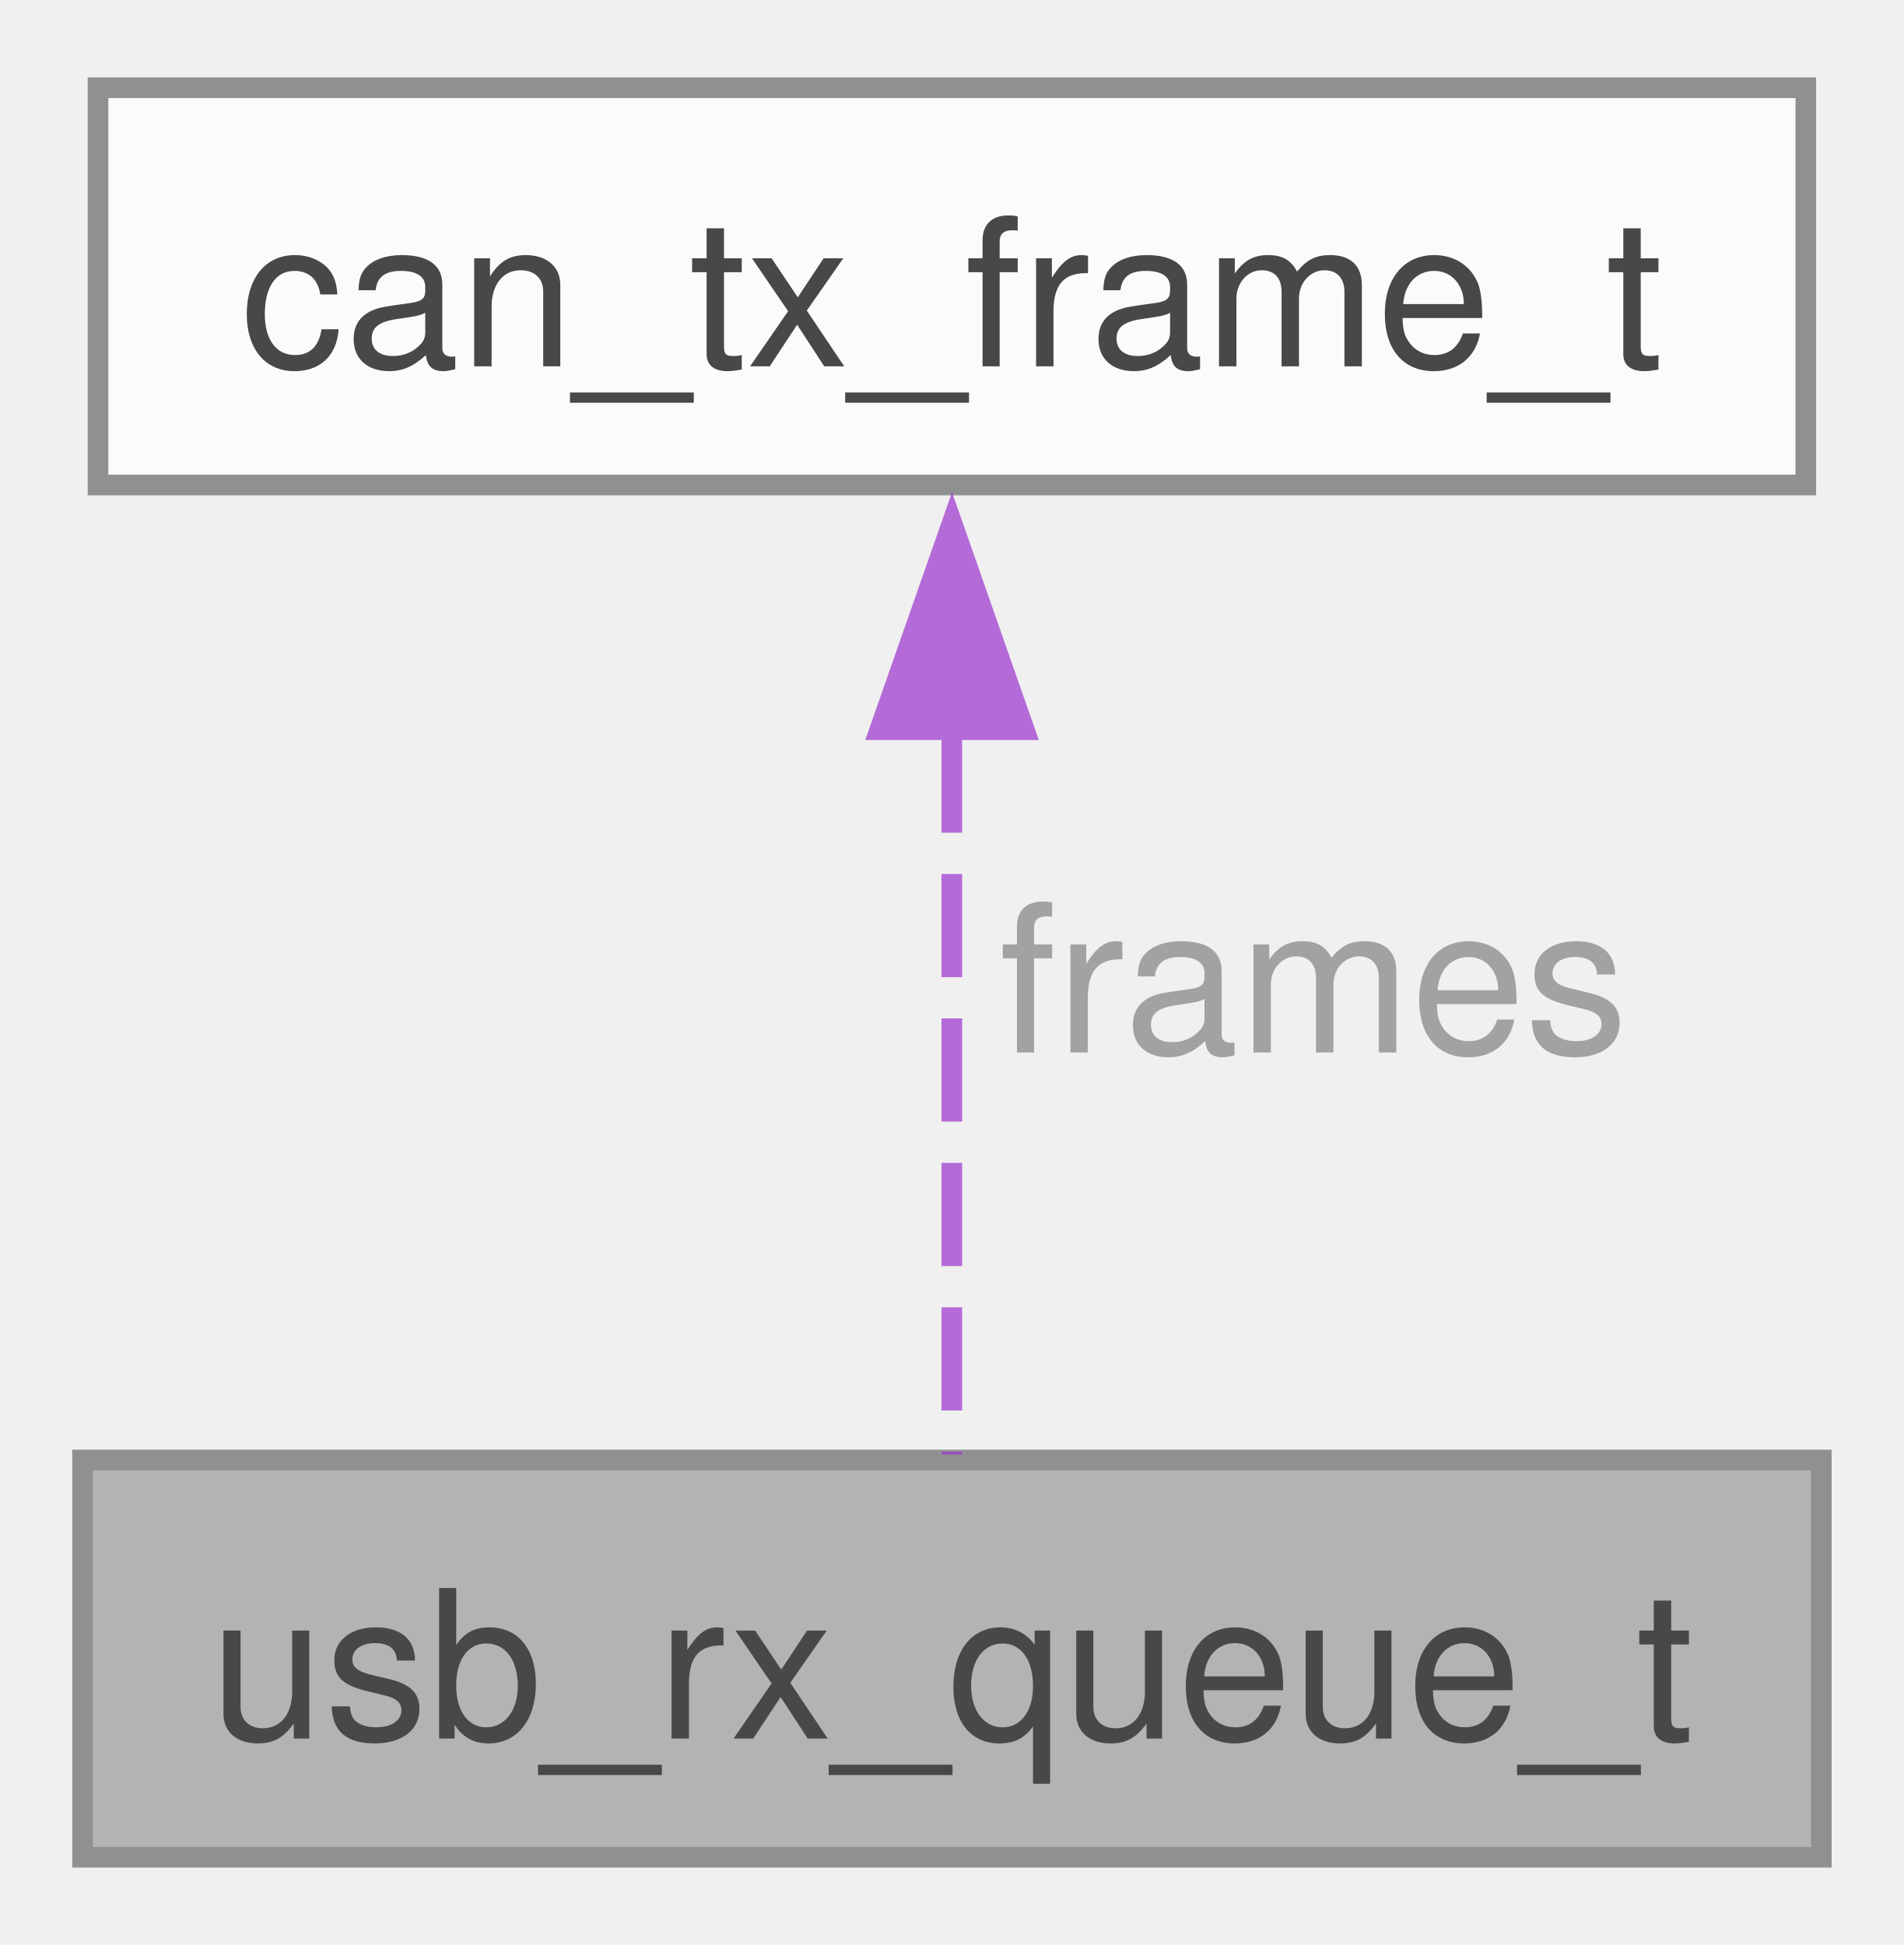
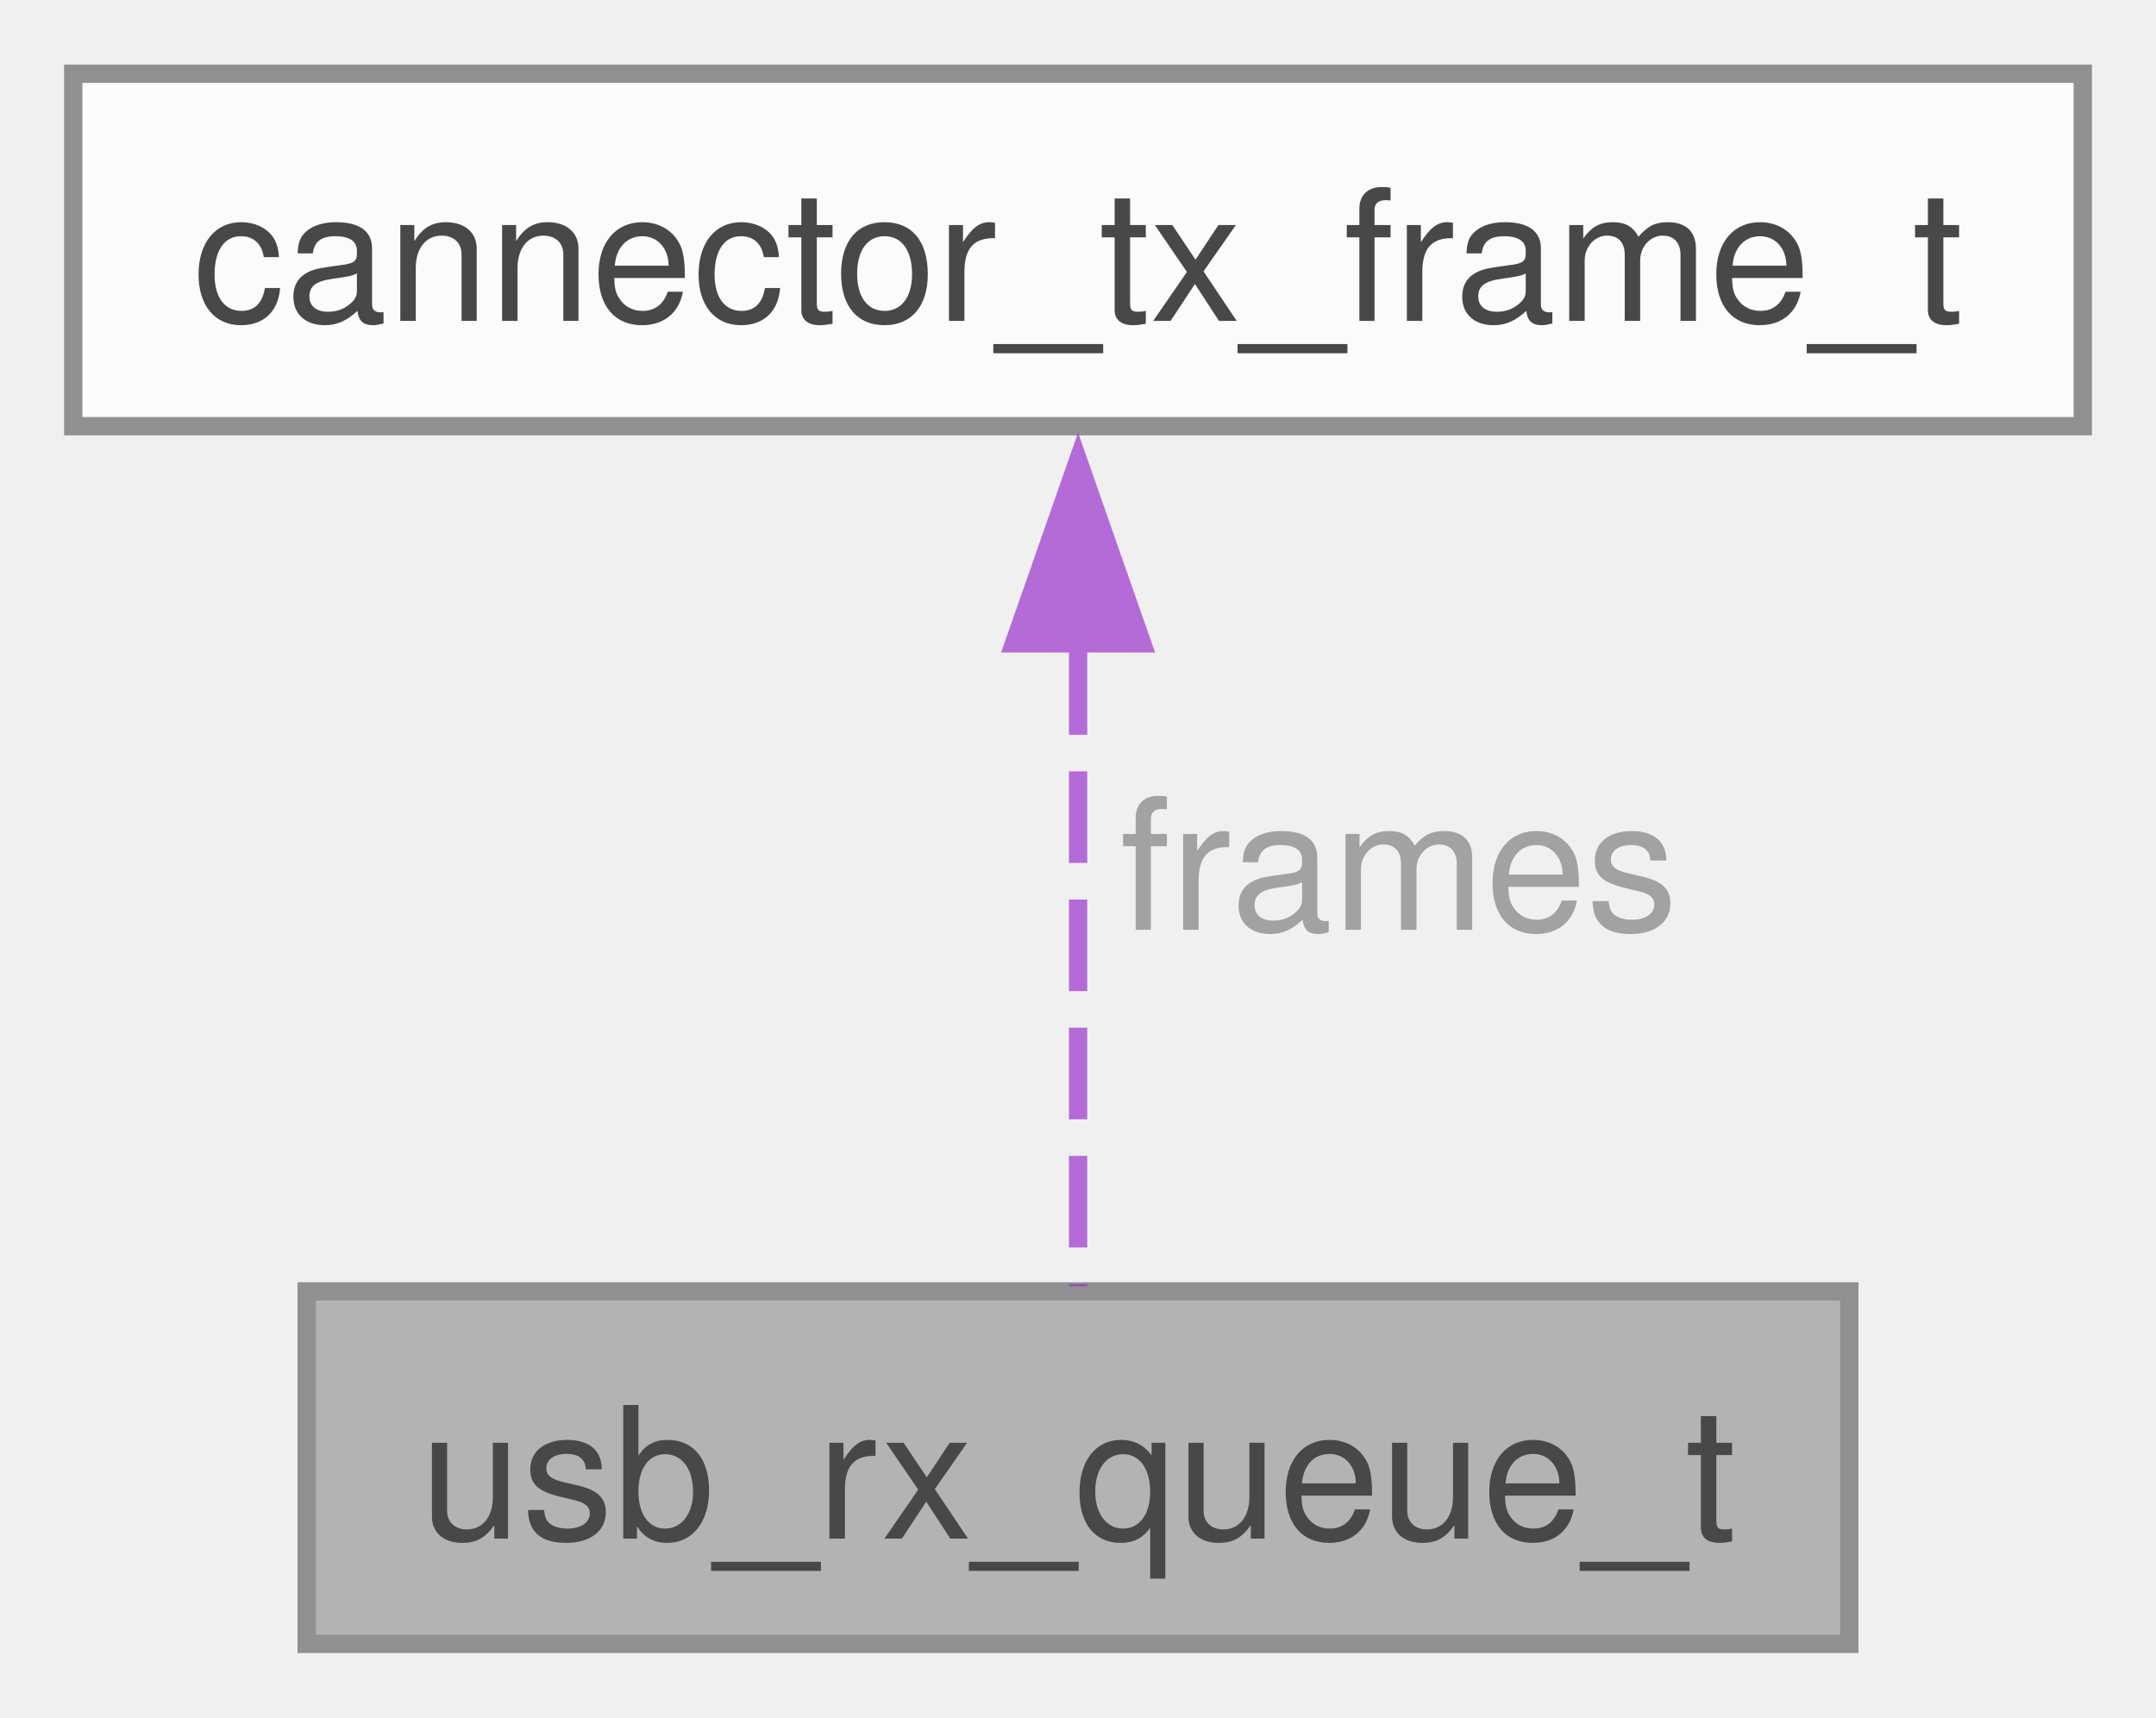
- <svg xmlns="http://www.w3.org/2000/svg" xmlns:xlink="http://www.w3.org/1999/xlink" width="92pt" height="94pt" viewBox="0.00 0.00 92.25 93.75">
+ <svg xmlns="http://www.w3.org/2000/svg" xmlns:xlink="http://www.w3.org/1999/xlink" width="118pt" height="94pt" viewBox="0.00 0.00 117.75 93.75">
  <svg id="main" version="1.1" xml:space="preserve">
    <style type="text/css">
.node, .edge {opacity: 0.7;}
.node.selected, .edge.selected {opacity: 1;}
.edge:hover path { stroke: red; }
.edge:hover polygon { stroke: red; fill: red; }
</style>
    <svg id="graph" class="graph">
      <g id="graph0" class="graph" transform="scale(1 1) rotate(0) translate(4 89.75)">
        <g id="Node000001" class="node">
          <g id="a_Node000001">
            <a xlink:title=" ">
-               <polygon fill="#999999" stroke="#666666" points="84.25,-19.25 0,-19.25 0,0 84.25,0 84.25,-19.25" />
-               <text text-anchor="middle" x="42.12" y="-5.75" font-family="Helvetica,sans-Serif" font-size="10.00">usb_rx_queue_t</text>
+               <polygon fill="#999999" stroke="#666666" points="97,-19.25 12.75,-19.25 12.75,0 97,0 97,-19.25" />
+               <text text-anchor="middle" x="54.88" y="-5.75" font-family="Helvetica,sans-Serif" font-size="10.00">usb_rx_queue_t</text>
            </a>
          </g>
        </g>
        <g id="Node000002" class="node">
          <g id="a_Node000002">
-             <a xlink:href="structcan__tx__frame__t.html" target="_top" xlink:title="CAN frame structure for USB -&gt; CAN transmission.">
-               <polygon fill="white" stroke="#666666" points="83.5,-85.75 0.75,-85.75 0.75,-66.5 83.5,-66.5 83.5,-85.75" />
-               <text text-anchor="middle" x="42.12" y="-72.25" font-family="Helvetica,sans-Serif" font-size="10.00">can_tx_frame_t</text>
+             <a xlink:href="structcannector__tx__frame__t.html" target="_top" xlink:title="CAN frame structure for USB -&gt; CAN transmission.">
+               <polygon fill="white" stroke="#666666" points="109.75,-85.75 0,-85.75 0,-66.5 109.75,-66.5 109.75,-85.75" />
+               <text text-anchor="middle" x="54.88" y="-72.25" font-family="Helvetica,sans-Serif" font-size="10.00">cannector_tx_frame_t</text>
            </a>
          </g>
        </g>
        <g id="edge1_Node000001_Node000002" class="edge">
          <g id="a_edge1_Node000001_Node000002">
            <a xlink:title=" ">
-               <path fill="none" stroke="#9a32cd" stroke-dasharray="5,2" d="M42.12,-54.65C42.12,-42.82 42.12,-28.54 42.12,-19.52" />
-               <polygon fill="#9a32cd" stroke="#9a32cd" points="38.63,-54.64 42.13,-64.64 45.63,-54.64 38.63,-54.64" />
+               <path fill="none" stroke="#9a32cd" stroke-dasharray="5,2" d="M54.88,-54.65C54.88,-42.82 54.88,-28.54 54.88,-19.52" />
+               <polygon fill="#9a32cd" stroke="#9a32cd" points="51.38,-54.64 54.88,-64.64 58.38,-54.64 51.38,-54.64" />
            </a>
          </g>
-           <text text-anchor="middle" x="58.25" y="-39" font-family="Helvetica,sans-Serif" font-size="10.00" fill="grey"> frames</text>
+           <text text-anchor="middle" x="71" y="-39" font-family="Helvetica,sans-Serif" font-size="10.00" fill="grey"> frames</text>
        </g>
      </g>
    </svg>
  </svg>
  <style type="text/css">

[data-mouse-over-selected='false'] { opacity: 0.7; }
[data-mouse-over-selected='true']  { opacity: 1.0; }

</style>
</svg>
